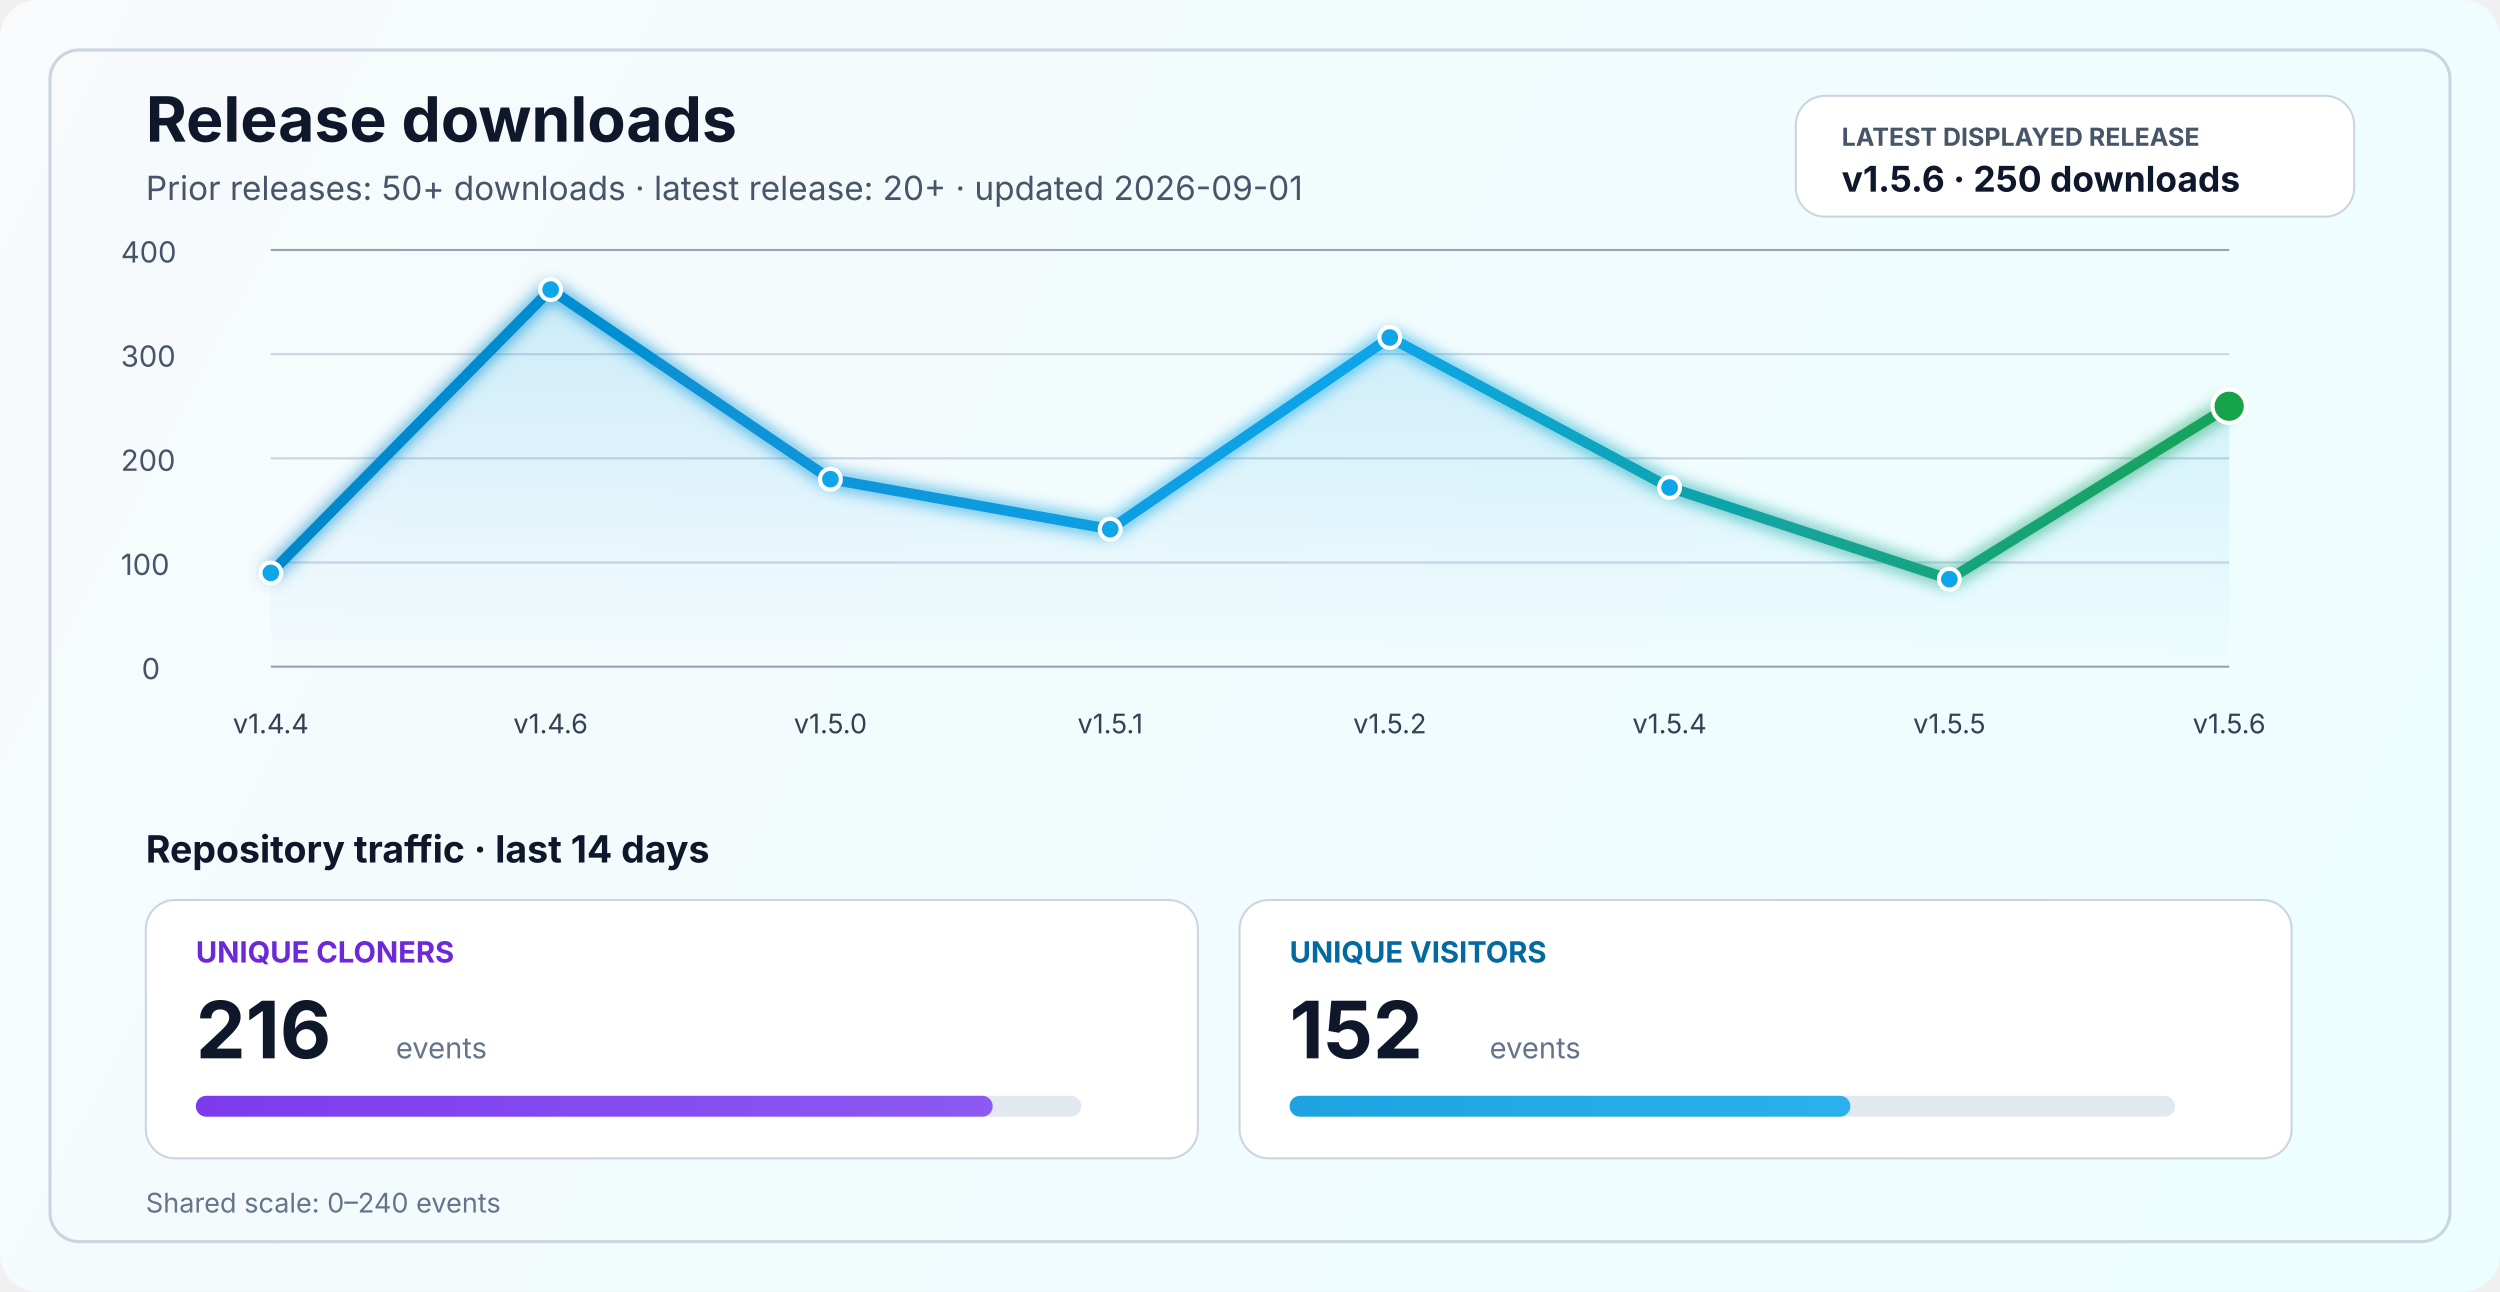
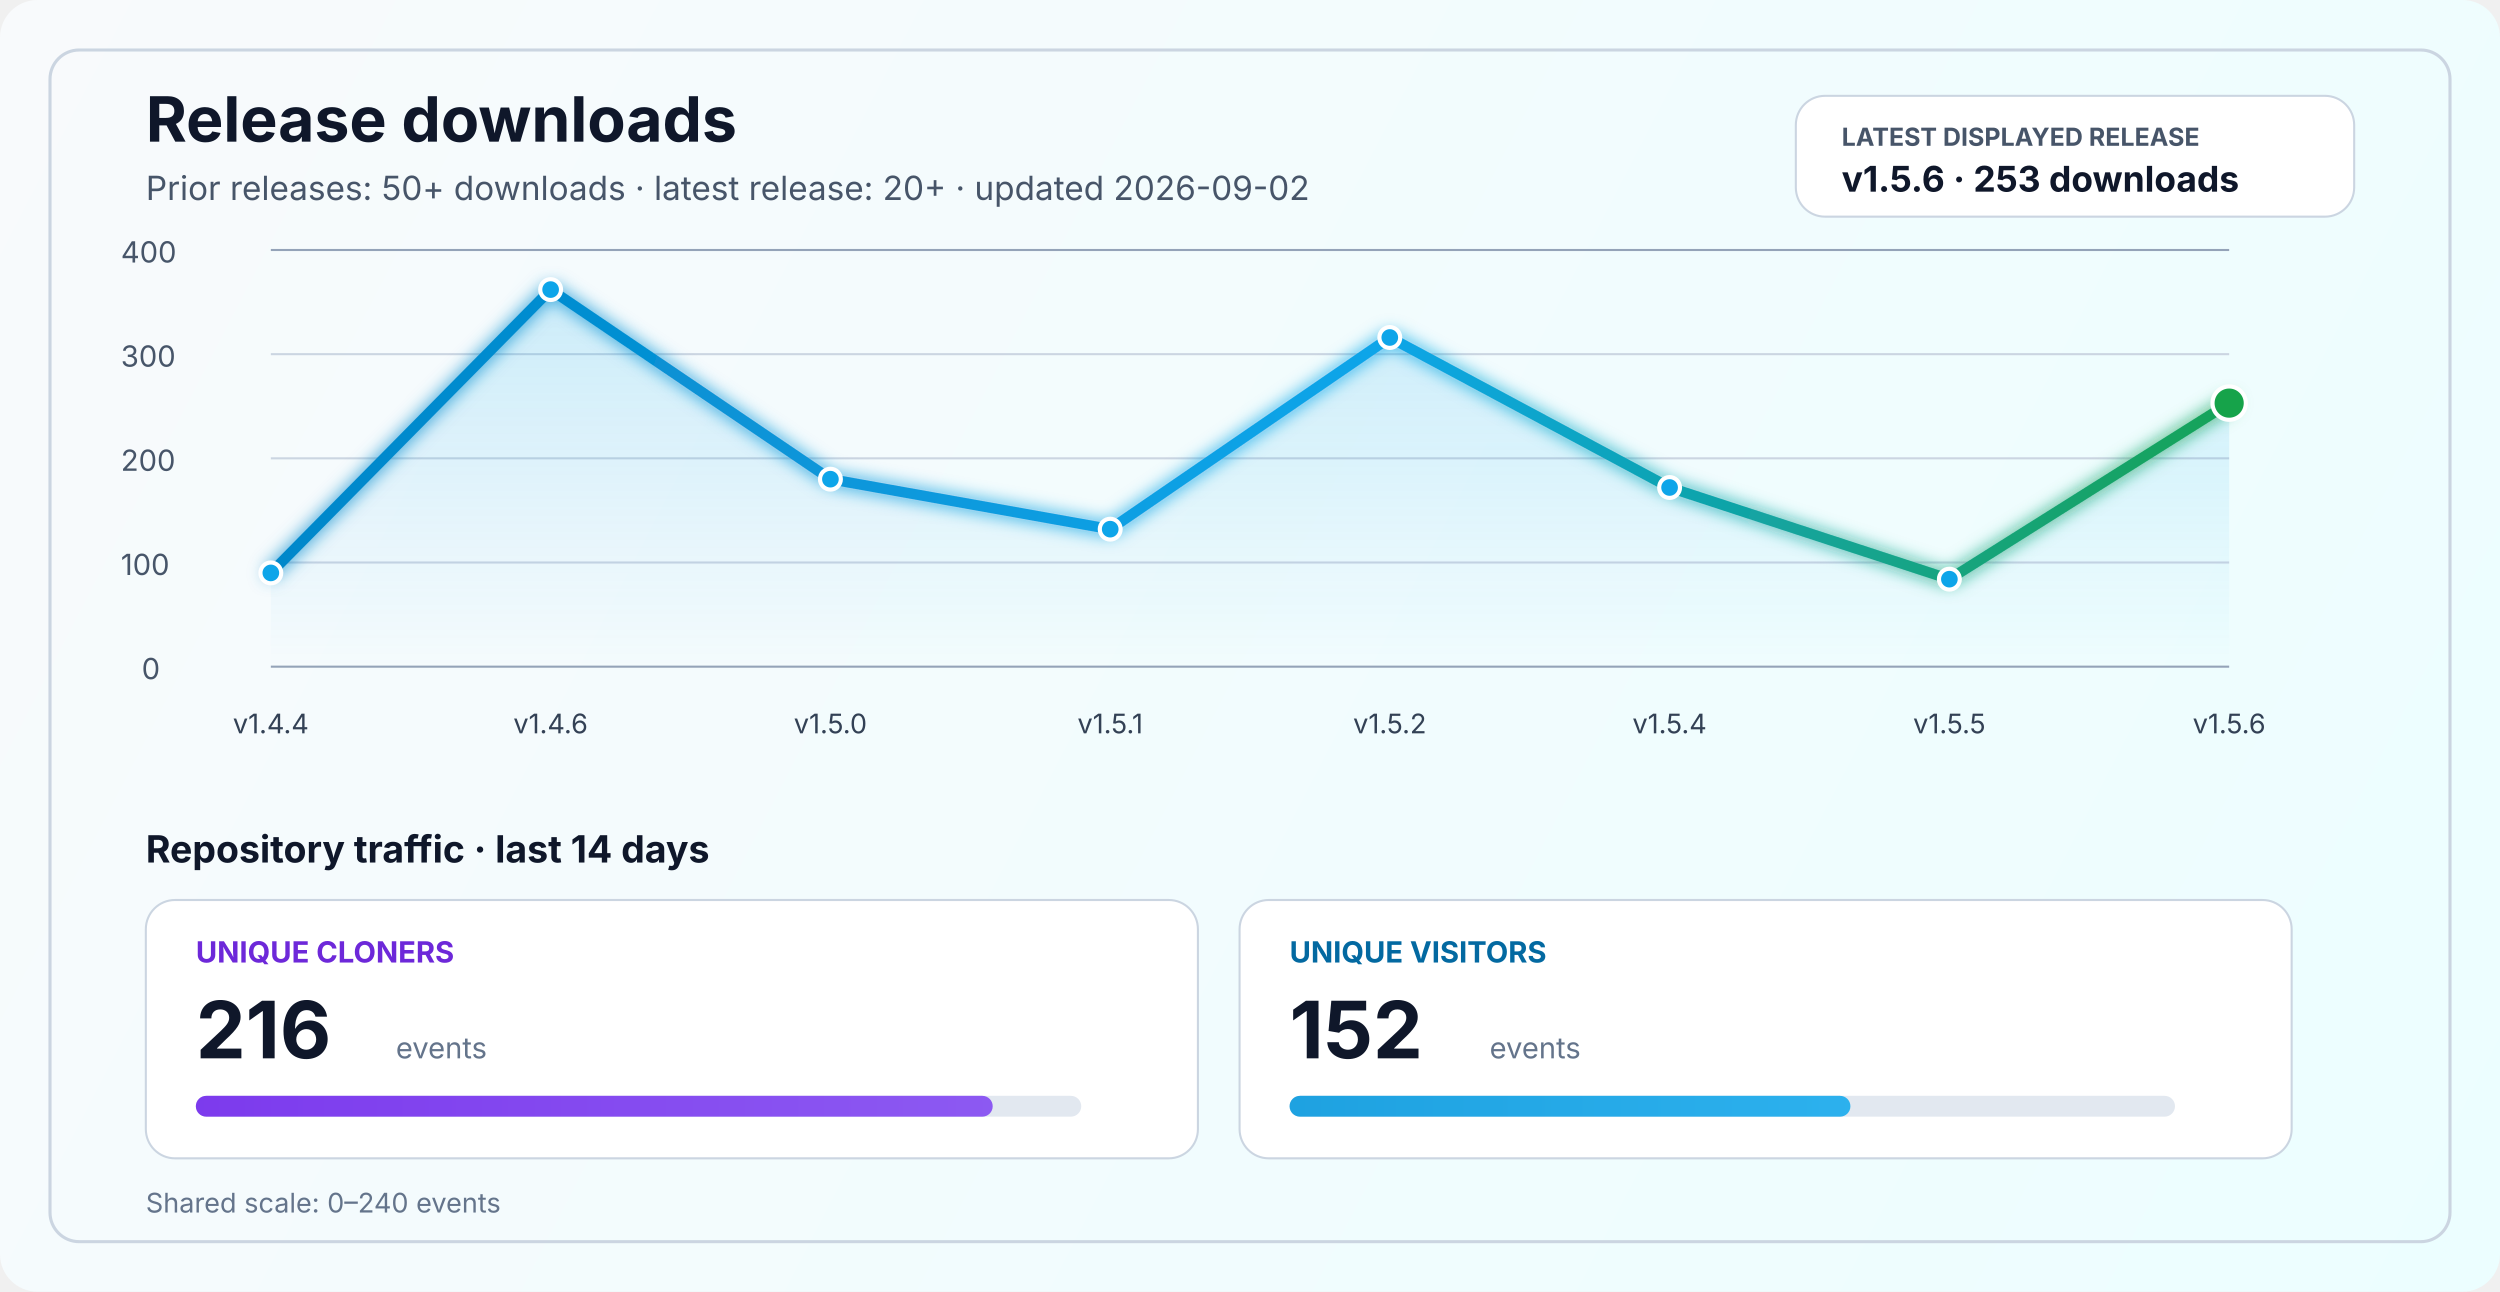
<svg xmlns="http://www.w3.org/2000/svg" width="1200" height="620" viewBox="0 0 1200 620" fill="none" role="img" aria-labelledby="title desc">
  <defs>
    <linearGradient id="bg" x1="0" y1="0" x2="1200" y2="620" gradientUnits="userSpaceOnUse">
      <stop stop-color="#F8FAFC" />
      <stop offset="1" stop-color="#ECFEFF" />
    </linearGradient>
    <linearGradient id="line" x1="130" y1="86" x2="1070" y2="340" gradientUnits="userSpaceOnUse">
      <stop stop-color="#0284C7" />
      <stop offset="0.55" stop-color="#0EA5E9" />
      <stop offset="1" stop-color="#16A34A" />
    </linearGradient>
    <linearGradient id="area" x1="0" y1="120" x2="0" y2="320" gradientUnits="userSpaceOnUse">
      <stop stop-color="#0EA5E9" stop-opacity="0.20" />
      <stop offset="1" stop-color="#0EA5E9" stop-opacity="0" />
    </linearGradient>
    <linearGradient id="cloneFill" x1="86" y1="450" x2="1110" y2="450" gradientUnits="userSpaceOnUse">
      <stop stop-color="#7C3AED" />
      <stop offset="1" stop-color="#A78BFA" />
    </linearGradient>
    <linearGradient id="viewFill" x1="86" y1="482" x2="1110" y2="482" gradientUnits="userSpaceOnUse">
      <stop stop-color="#0284C7" />
      <stop offset="1" stop-color="#38BDF8" />
    </linearGradient>
    <filter id="glow" x="-50%" y="-50%" width="200%" height="200%">
      <feGaussianBlur stdDeviation="4" result="blur" />
      <feMerge>
        <feMergeNode in="blur" />
        <feMergeNode in="SourceGraphic" />
      </feMerge>
    </filter>
  </defs>
  <rect width="1200" height="620" rx="18" fill="url(#bg)" />
  <rect x="24" y="24" width="1152" height="572" rx="14" stroke="#CBD5E1" stroke-width="1.5" />
  <text x="70" y="68" fill="#0F172A" font-size="30" font-family="SF Pro Display, -apple-system, BlinkMacSystemFont, Segoe UI, sans-serif" font-weight="700">Release downloads</text>
-   <text x="70" y="96" fill="#475569" font-size="16" font-family="SF Pro Text, -apple-system, BlinkMacSystemFont, Segoe UI, sans-serif">Prior releases: 50+ downloads · latest release: 20+ · updated 2026-09-01</text>
+   <text x="70" y="96" fill="#475569" font-size="16" font-family="SF Pro Text, -apple-system, BlinkMacSystemFont, Segoe UI, sans-serif">Prior releases: 50+ downloads · latest release: 20+ · updated 2026-09-02</text>
  <rect x="862" y="46" width="268" height="58" rx="14" fill="#FFFFFF" stroke="#CBD5E1" stroke-width="1" />
  <text x="884" y="70" fill="#475569" font-size="12" font-family="SF Pro Text, -apple-system, BlinkMacSystemFont, Segoe UI, sans-serif" font-weight="700">LATEST DISPLAYED RELEASE</text>
-   <text x="884" y="92" fill="#0F172A" font-size="17" font-family="SF Pro Text, -apple-system, BlinkMacSystemFont, Segoe UI, sans-serif" font-weight="700">v1.5.6 · 250 downloads</text>
+   <text x="884" y="92" fill="#0F172A" font-size="17" font-family="SF Pro Text, -apple-system, BlinkMacSystemFont, Segoe UI, sans-serif" font-weight="700">v1.5.6 · 253 downloads</text>
  <line x1="130" y1="320.0" x2="1070" y2="320.0" stroke="#94A3B8" stroke-width="1" />
  <line x1="130" y1="270.0" x2="1070" y2="270.0" stroke="#CBD5E1" stroke-width="1" />
  <line x1="130" y1="220.0" x2="1070" y2="220.0" stroke="#CBD5E1" stroke-width="1" />
  <line x1="130" y1="170.0" x2="1070" y2="170.0" stroke="#CBD5E1" stroke-width="1" />
  <line x1="130" y1="120.0" x2="1070" y2="120.0" stroke="#94A3B8" stroke-width="1" />
  <text x="68" y="326.0" fill="#475569" font-size="14" font-family="SF Pro Text, -apple-system, BlinkMacSystemFont, Segoe UI, sans-serif">0</text>
  <text x="58" y="276.0" fill="#475569" font-size="14" font-family="SF Pro Text, -apple-system, BlinkMacSystemFont, Segoe UI, sans-serif">100</text>
  <text x="58" y="226.0" fill="#475569" font-size="14" font-family="SF Pro Text, -apple-system, BlinkMacSystemFont, Segoe UI, sans-serif">200</text>
  <text x="58" y="176.0" fill="#475569" font-size="14" font-family="SF Pro Text, -apple-system, BlinkMacSystemFont, Segoe UI, sans-serif">300</text>
  <text x="58" y="126.0" fill="#475569" font-size="14" font-family="SF Pro Text, -apple-system, BlinkMacSystemFont, Segoe UI, sans-serif">400</text>
-   <path d="M 130.0 275.0 L 264.3 139.0 L 398.6 230.0 L 532.9 254.0 L 667.1 162.0 L 801.4 234.0 L 935.7 278.0 L 1070.0 195.0 L 1070 320 L 130 320 Z" fill="url(#area)" />
-   <polyline points="130.0,275.0 264.3,139.0 398.6,230.0 532.9,254.0 667.1,162.0 801.4,234.0 935.7,278.0 1070.0,195.0" fill="none" stroke="url(#line)" stroke-width="5" stroke-linecap="round" stroke-linejoin="round" filter="url(#glow)" />
+   <path d="M 130.0 275.0 L 264.3 139.0 L 398.6 230.0 L 532.9 254.0 L 667.1 162.0 L 801.4 234.0 L 935.7 278.0 L 1070.0 193.5 L 1070 320 L 130 320 Z" fill="url(#area)" />
+   <polyline points="130.0,275.0 264.3,139.0 398.6,230.0 532.9,254.0 667.1,162.0 801.4,234.0 935.7,278.0 1070.0,193.5" fill="none" stroke="url(#line)" stroke-width="5" stroke-linecap="round" stroke-linejoin="round" filter="url(#glow)" />
  <circle cx="130.0" cy="275.0" r="5" fill="#0EA5E9" stroke="#FFFFFF" stroke-width="2" />
  <circle cx="264.3" cy="139.0" r="5" fill="#0EA5E9" stroke="#FFFFFF" stroke-width="2" />
  <circle cx="398.6" cy="230.0" r="5" fill="#0EA5E9" stroke="#FFFFFF" stroke-width="2" />
  <circle cx="532.9" cy="254.0" r="5" fill="#0EA5E9" stroke="#FFFFFF" stroke-width="2" />
  <circle cx="667.1" cy="162.0" r="5" fill="#0EA5E9" stroke="#FFFFFF" stroke-width="2" />
  <circle cx="801.4" cy="234.0" r="5" fill="#0EA5E9" stroke="#FFFFFF" stroke-width="2" />
  <circle cx="935.7" cy="278.0" r="5" fill="#0EA5E9" stroke="#FFFFFF" stroke-width="2" />
-   <circle cx="1070.0" cy="195.0" r="8" fill="#16A34A" stroke="#FFFFFF" stroke-width="2" />
+   <circle cx="1070.0" cy="193.5" r="8" fill="#16A34A" stroke="#FFFFFF" stroke-width="2" />
  <text x="130.0" y="352" text-anchor="middle" fill="#334155" font-size="13" font-family="SF Pro Text, -apple-system, BlinkMacSystemFont, Segoe UI, sans-serif">v1.4.4</text>
  <text x="264.3" y="352" text-anchor="middle" fill="#334155" font-size="13" font-family="SF Pro Text, -apple-system, BlinkMacSystemFont, Segoe UI, sans-serif">v1.4.6</text>
  <text x="398.6" y="352" text-anchor="middle" fill="#334155" font-size="13" font-family="SF Pro Text, -apple-system, BlinkMacSystemFont, Segoe UI, sans-serif">v1.5.0</text>
  <text x="532.9" y="352" text-anchor="middle" fill="#334155" font-size="13" font-family="SF Pro Text, -apple-system, BlinkMacSystemFont, Segoe UI, sans-serif">v1.5.1</text>
  <text x="667.1" y="352" text-anchor="middle" fill="#334155" font-size="13" font-family="SF Pro Text, -apple-system, BlinkMacSystemFont, Segoe UI, sans-serif">v1.5.2</text>
  <text x="801.4" y="352" text-anchor="middle" fill="#334155" font-size="13" font-family="SF Pro Text, -apple-system, BlinkMacSystemFont, Segoe UI, sans-serif">v1.5.4</text>
  <text x="935.7" y="352" text-anchor="middle" fill="#334155" font-size="13" font-family="SF Pro Text, -apple-system, BlinkMacSystemFont, Segoe UI, sans-serif">v1.5.5</text>
  <text x="1070.0" y="352" text-anchor="middle" fill="#334155" font-size="13" font-family="SF Pro Text, -apple-system, BlinkMacSystemFont, Segoe UI, sans-serif">v1.5.6</text>
  <text x="70" y="414" fill="#0F172A" font-size="18" font-family="SF Pro Text, -apple-system, BlinkMacSystemFont, Segoe UI, sans-serif" font-weight="700">Repository traffic · last 14 days</text>
  <rect x="70" y="432" width="505" height="124" rx="14" fill="#FFFFFF" stroke="#CBD5E1" stroke-width="1" />
  <text x="94" y="462" fill="#6D28D9" font-size="14" font-family="SF Pro Text, -apple-system, BlinkMacSystemFont, Segoe UI, sans-serif" font-weight="700">UNIQUE CLONERS</text>
  <text x="94" y="508" fill="#0F172A" font-size="38" font-family="SF Pro Display, -apple-system, BlinkMacSystemFont, Segoe UI, sans-serif" font-weight="700">216</text>
  <text x="190" y="508" fill="#64748B" font-size="14" font-family="SF Pro Text, -apple-system, BlinkMacSystemFont, Segoe UI, sans-serif">events</text>
  <rect x="94" y="526" width="425" height="10" rx="5" fill="#E2E8F0" />
  <rect x="94" y="526" width="382.5" height="10" rx="5" fill="url(#cloneFill)" />
  <rect x="595" y="432" width="505" height="124" rx="14" fill="#FFFFFF" stroke="#CBD5E1" stroke-width="1" />
  <text x="619" y="462" fill="#0369A1" font-size="14" font-family="SF Pro Text, -apple-system, BlinkMacSystemFont, Segoe UI, sans-serif" font-weight="700">UNIQUE VISITORS</text>
  <text x="619" y="508" fill="#0F172A" font-size="38" font-family="SF Pro Display, -apple-system, BlinkMacSystemFont, Segoe UI, sans-serif" font-weight="700">152</text>
  <text x="715" y="508" fill="#64748B" font-size="14" font-family="SF Pro Text, -apple-system, BlinkMacSystemFont, Segoe UI, sans-serif">events</text>
  <rect x="619" y="526" width="425" height="10" rx="5" fill="#E2E8F0" />
  <rect x="619" y="526" width="269.2" height="10" rx="5" fill="url(#viewFill)" />
  <text x="70" y="582" fill="#64748B" font-size="13" font-family="SF Pro Text, -apple-system, BlinkMacSystemFont, Segoe UI, sans-serif">Shared scale: 0–240 events</text>
</svg>
